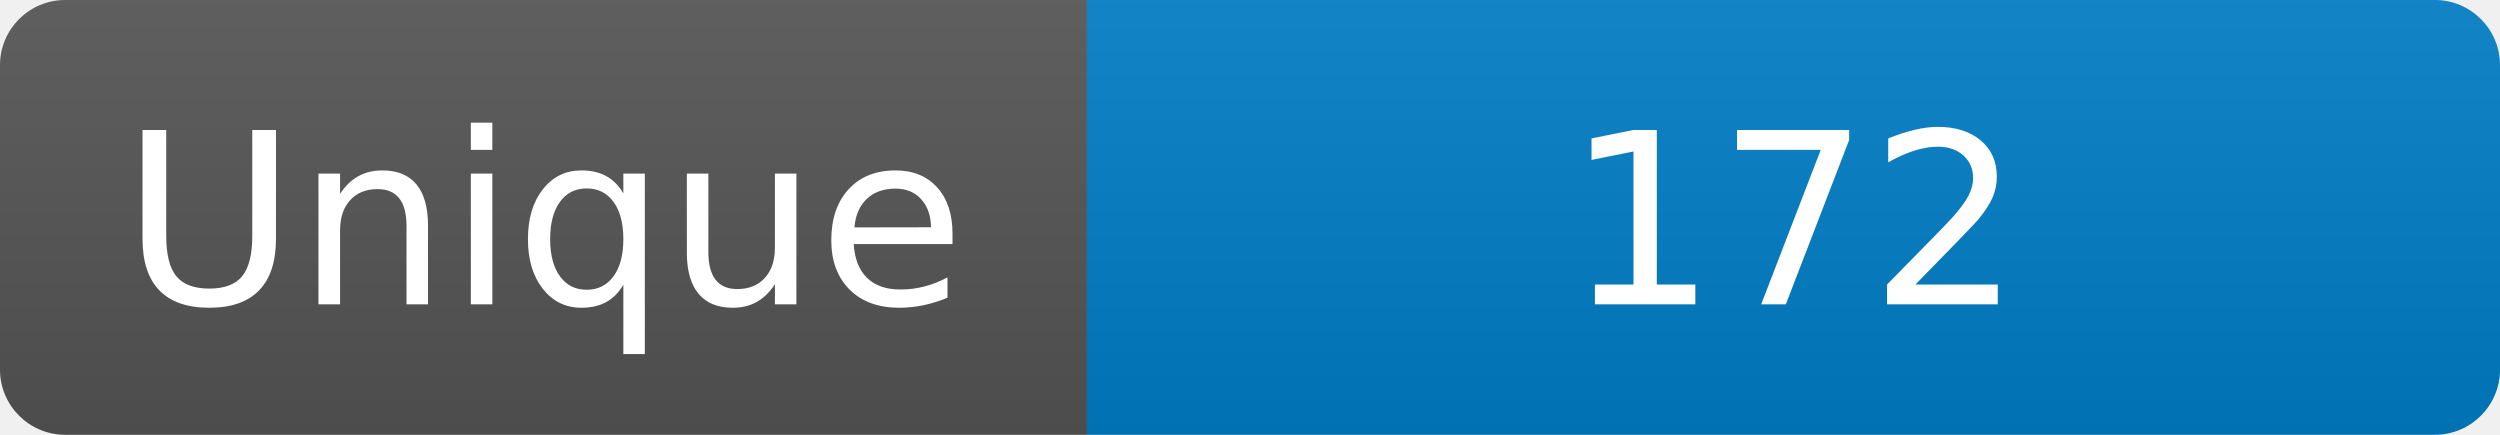
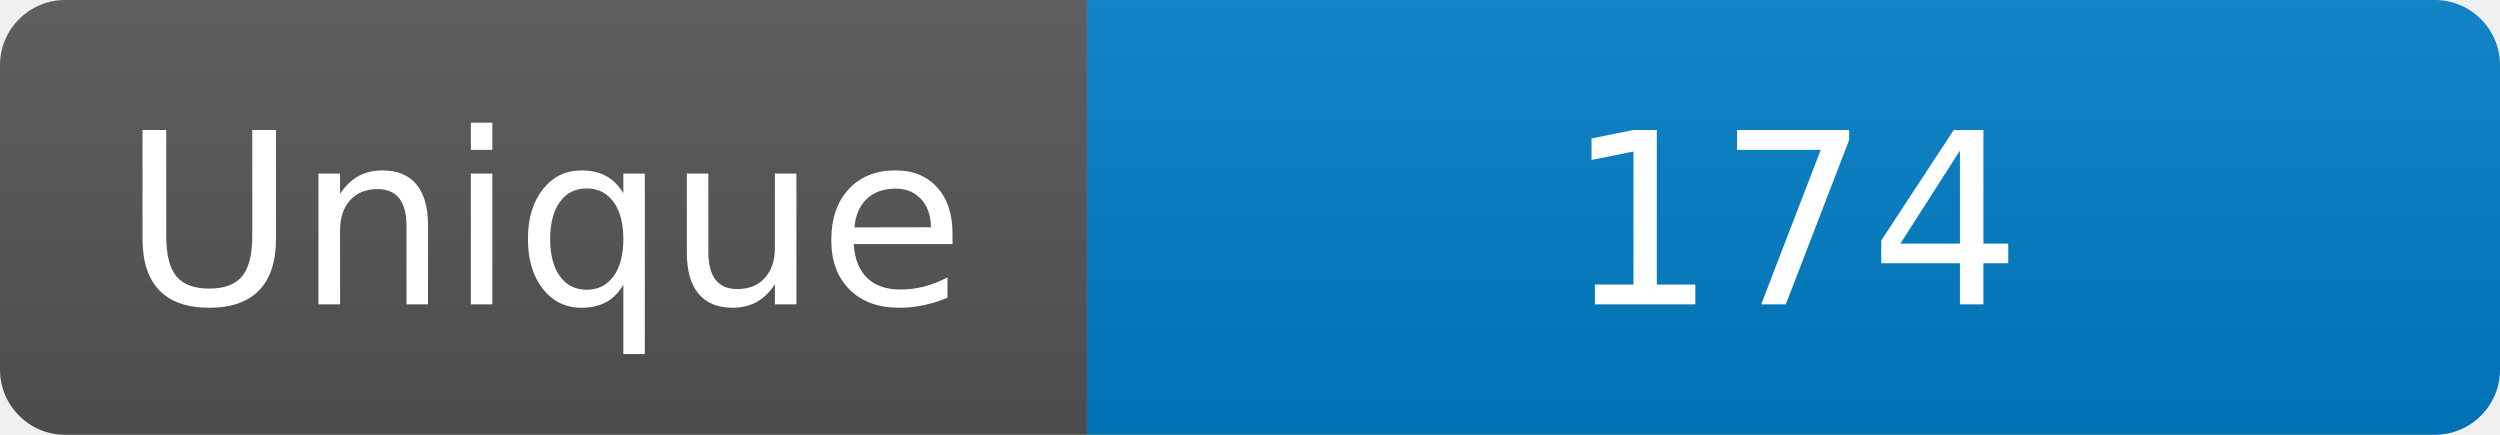
<svg xmlns="http://www.w3.org/2000/svg" width="115" height="20" role="img" aria-label="Maintained?: yes">
  <linearGradient id="s" x2="0" y2="100%">
    <stop offset="0" stop-color="#bbb" stop-opacity=".1" />
    <stop offset="1" stop-opacity=".1" />
  </linearGradient>
  <clipPath id="r">
    <rect width="115" height="20" rx="3" fill="#fff" />
  </clipPath>
  <g clip-path="url(#r)">
    <rect width="50" height="20" fill="#555" />
    <rect x="50" width="160" height="20" fill="#007ec6" />
    <rect width="115" height="20" fill="url(#s)" />
  </g>
  <g fill="#fff" text-anchor="middle" font-family="Verdana,Geneva,DejaVu Sans,sans-serif" font-size="110">
    <text x="250" y="140" transform="scale(.1)" fill="#fff">Unique</text>
-     <text x="825" y="140" transform="scale(.1)" fill="#fff">172</text>
+     <text x="825" y="140" transform="scale(.1)" fill="#fff">174</text>
  </g>
</svg>
